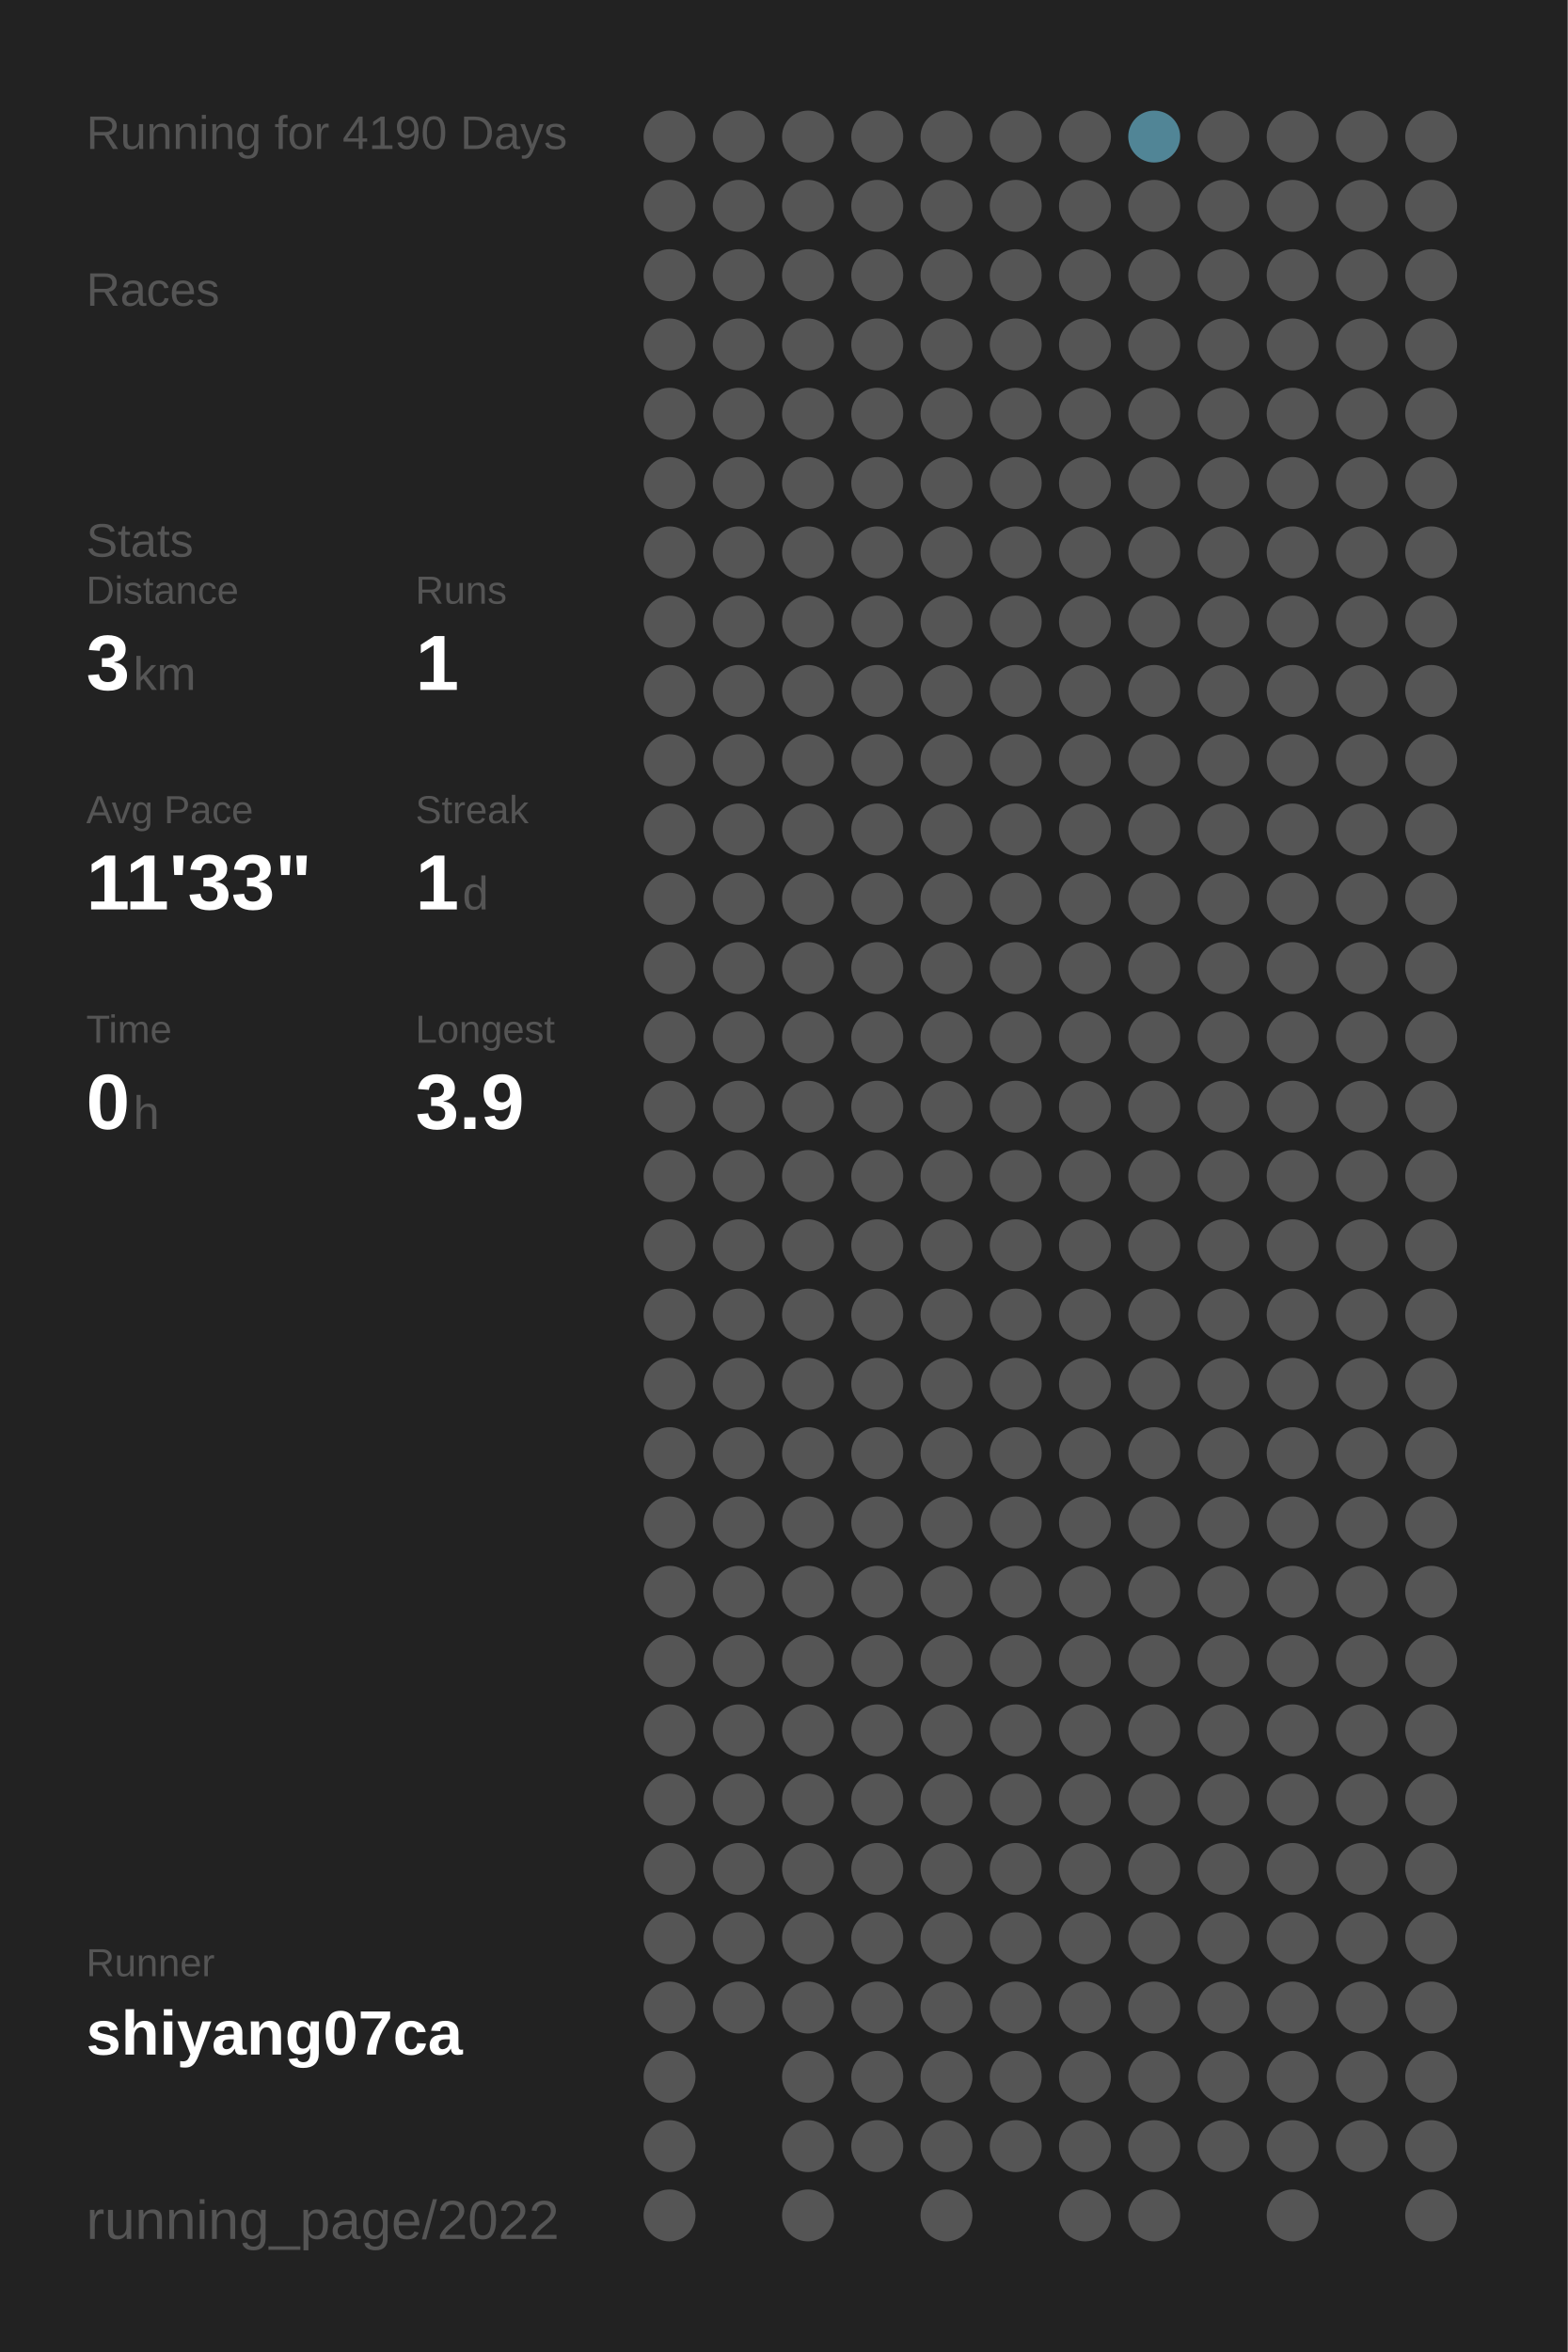
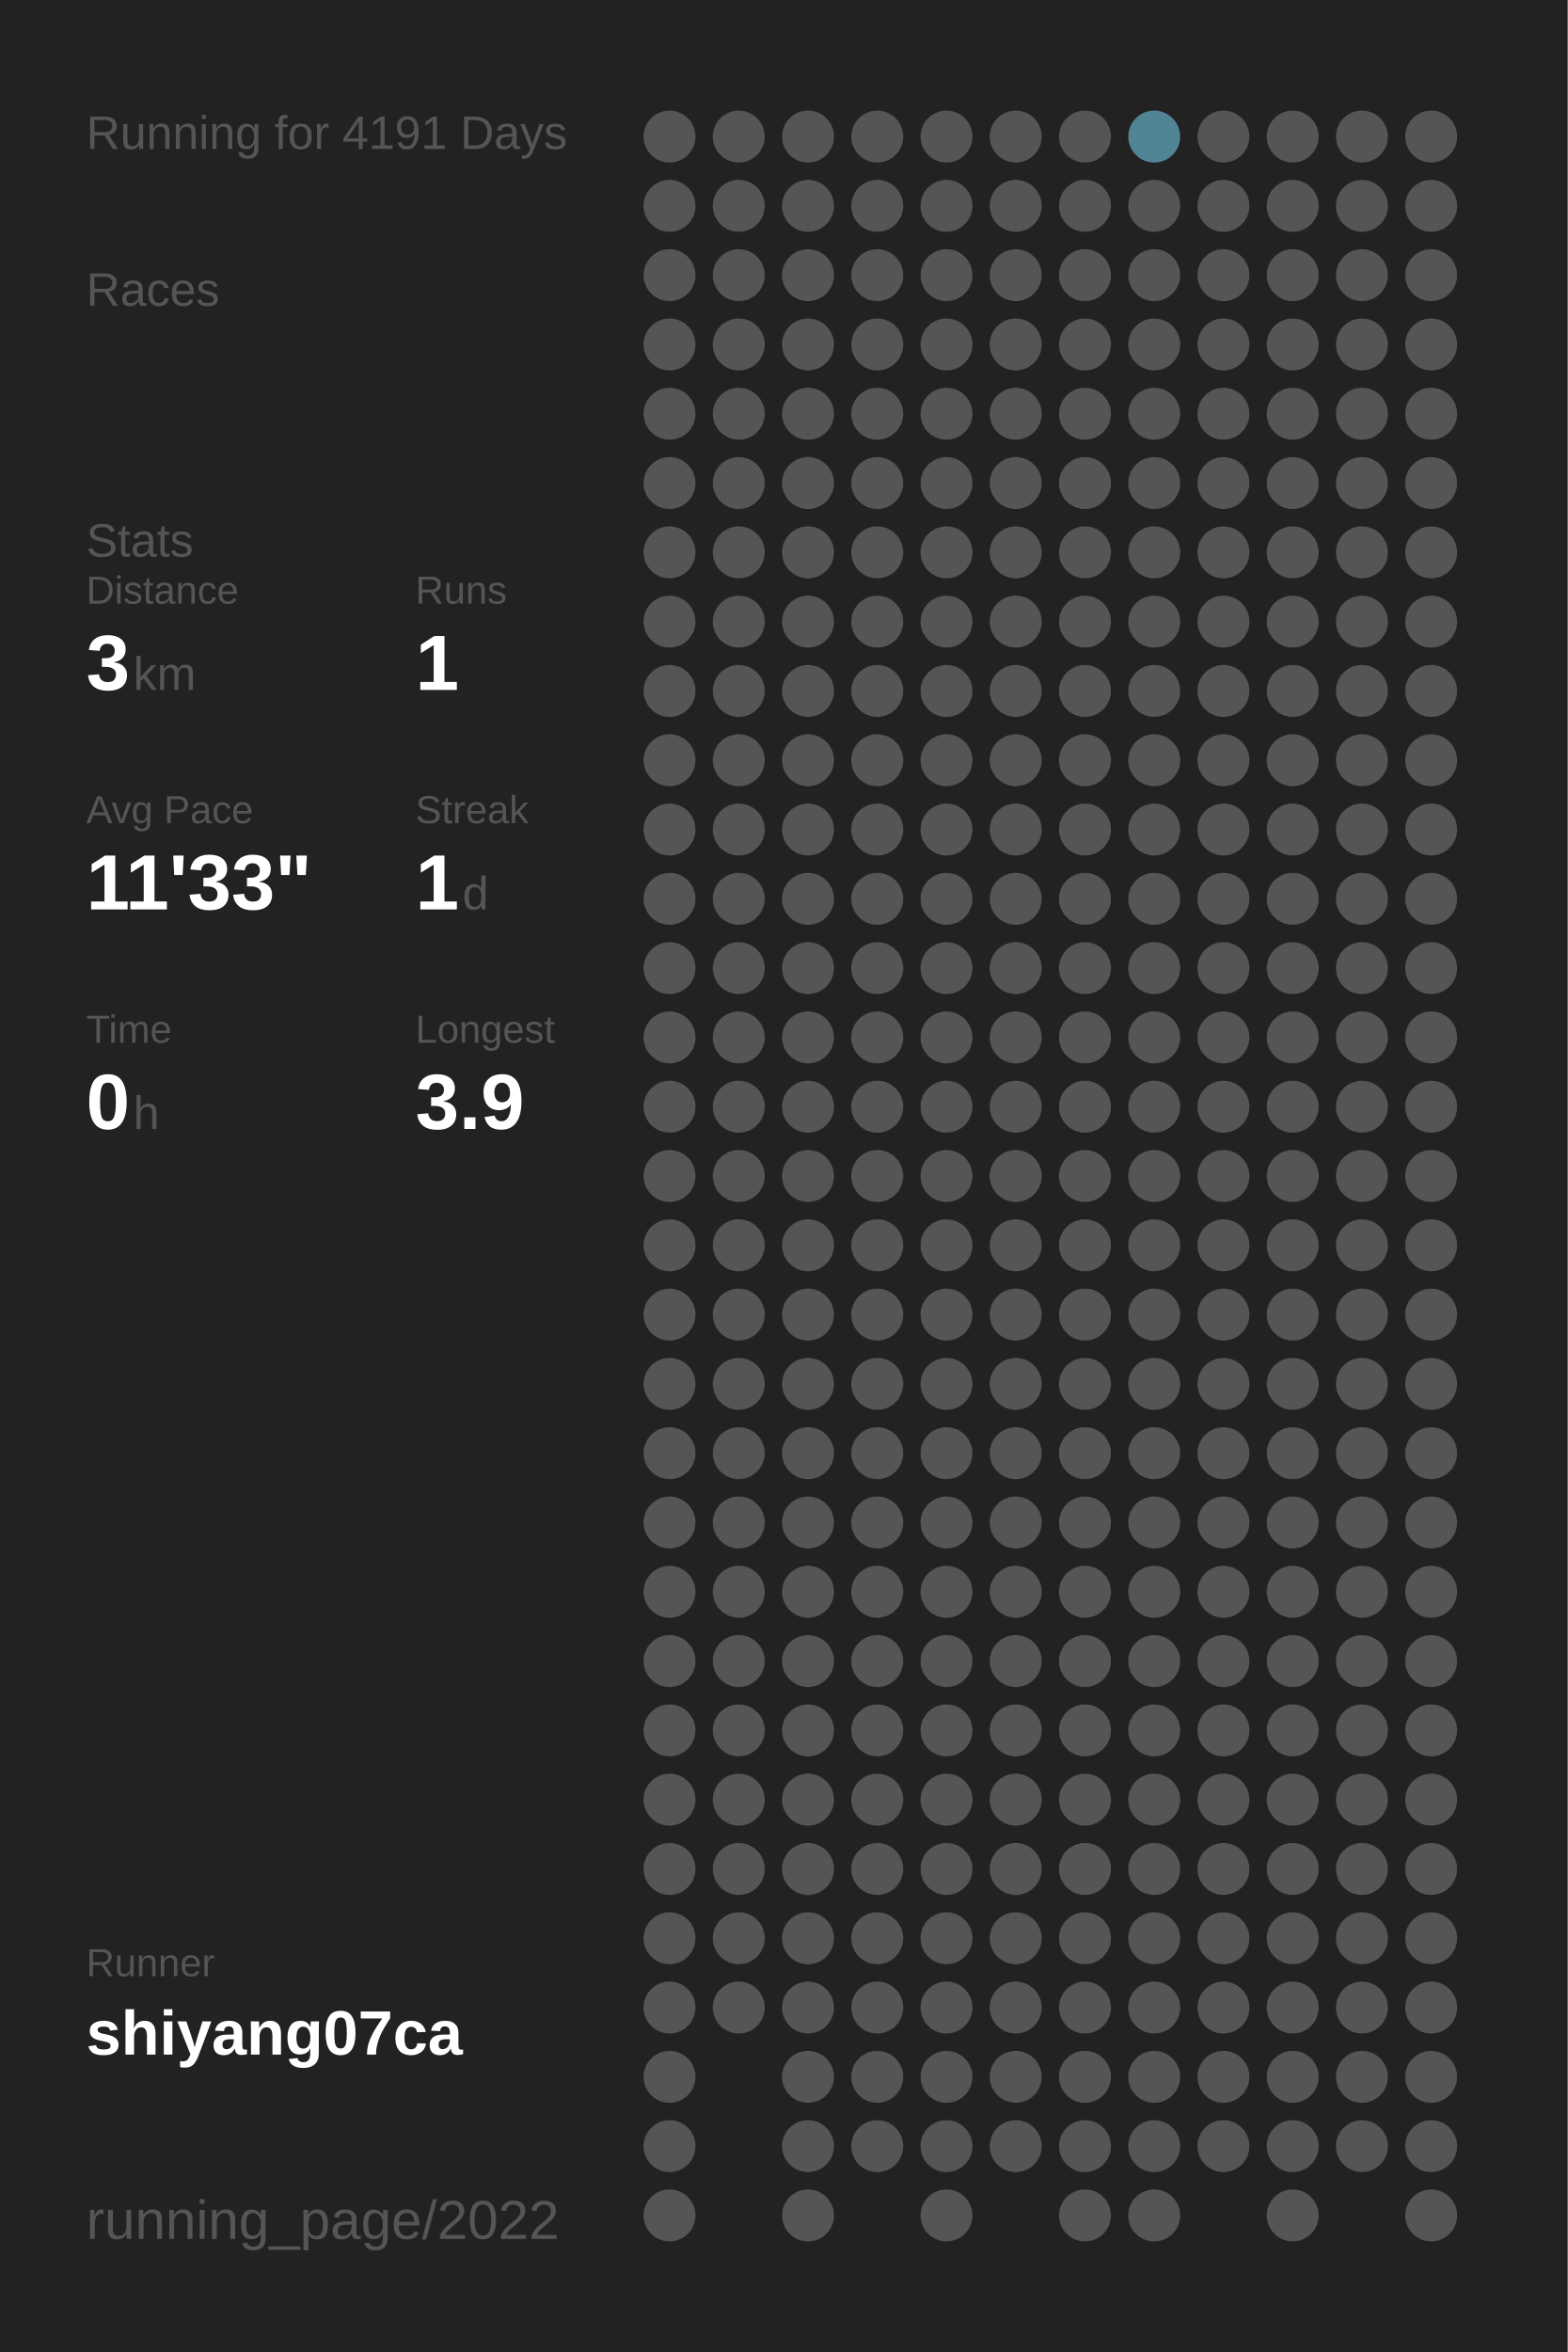
<svg xmlns="http://www.w3.org/2000/svg" baseProfile="full" height="300mm" version="1.1" viewBox="0,0,200,300" width="200mm">
  <defs />
  <rect fill="#222222" height="300" width="200" x="0" y="0" />
-   <text fill="#555555" style="font-size:6px; font-family:Arial;" x="11" y="19">Running for 4190 Days</text>
+   <text fill="#555555" style="font-size:6px; font-family:Arial;" x="11" y="19">Running for 4191 Days</text>
  <text fill="#555555" style="font-size:6px; font-family:Arial;" x="11" y="39">Races</text>
  <text fill="#555555" style="font-size:6px; font-family:Arial;" x="11" y="71">Stats</text>
  <text fill="#555555" style="font-size:5px; font-family:Arial;" x="11" y="77">Distance</text>
  <text fill="#FFFFFF" style="font-size:10px; font-family:Arial; font-weight:bold;" x="11" y="88">3</text>
  <text fill="#555555" style="font-size:6px; font-family:Arial;" x="17" y="88">km</text>
  <text fill="#555555" style="font-size:5px; font-family:Arial;" x="53" y="77">Runs</text>
  <text fill="#FFFFFF" style="font-size:10px; font-family:Arial; font-weight:bold;" x="53" y="88">1</text>
  <text fill="#555555" style="font-size:5px; font-family:Arial;" x="11" y="105">Avg Pace</text>
  <text fill="#FFFFFF" style="font-size:10px; font-family:Arial; font-weight:bold;" x="11" y="116">11'33"</text>
  <text fill="#555555" style="font-size:5px; font-family:Arial;" x="53" y="105">Streak</text>
  <text fill="#FFFFFF" style="font-size:10px; font-family:Arial; font-weight:bold;" x="53" y="116">1</text>
  <text fill="#555555" style="font-size:6px; font-family:Arial;" x="59" y="116">d</text>
  <text fill="#555555" style="font-size:5px; font-family:Arial;" x="11" y="133">Time</text>
  <text fill="#FFFFFF" style="font-size:10px; font-family:Arial; font-weight:bold;" x="11" y="144">0</text>
  <text fill="#555555" style="font-size:6px; font-family:Arial;" x="17" y="144">h</text>
  <text fill="#555555" style="font-size:5px; font-family:Arial;" x="53" y="133">Longest</text>
  <text fill="#FFFFFF" style="font-size:10px; font-family:Arial; font-weight:bold;" x="53" y="144">3.9</text>
  <text fill="#555555" style="font-size:5px; font-family:Arial;" x="11" y="252.065">Runner</text>
  <text fill="#FFFFFF" style="font-size:8px; font-family:Arial; font-weight:bold;" x="11" y="262.065">shiyang07ca</text>
  <text fill="#555555" style="font-size:7px; font-family:Arial;" x="11" y="285.581">running_page/2022</text>
  <circle cx="85.417" cy="17.419" fill="#555555" r="3.312" />
  <circle cx="85.417" cy="26.258" fill="#555555" r="3.312" />
  <circle cx="85.417" cy="35.097" fill="#555555" r="3.312" />
  <circle cx="85.417" cy="43.935" fill="#555555" r="3.312" />
  <circle cx="85.417" cy="52.774" fill="#555555" r="3.312" />
  <circle cx="85.417" cy="61.613" fill="#555555" r="3.312" />
  <circle cx="85.417" cy="70.452" fill="#555555" r="3.312" />
  <circle cx="85.417" cy="79.29" fill="#555555" r="3.312" />
  <circle cx="85.417" cy="88.129" fill="#555555" r="3.312" />
  <circle cx="85.417" cy="96.968" fill="#555555" r="3.312" />
  <circle cx="85.417" cy="105.806" fill="#555555" r="3.312" />
  <circle cx="85.417" cy="114.645" fill="#555555" r="3.312" />
  <circle cx="85.417" cy="123.484" fill="#555555" r="3.312" />
  <circle cx="85.417" cy="132.323" fill="#555555" r="3.312" />
  <circle cx="85.417" cy="141.161" fill="#555555" r="3.312" />
  <circle cx="85.417" cy="150" fill="#555555" r="3.312" />
  <circle cx="85.417" cy="158.839" fill="#555555" r="3.312" />
  <circle cx="85.417" cy="167.677" fill="#555555" r="3.312" />
  <circle cx="85.417" cy="176.516" fill="#555555" r="3.312" />
  <circle cx="85.417" cy="185.355" fill="#555555" r="3.312" />
  <circle cx="85.417" cy="194.194" fill="#555555" r="3.312" />
  <circle cx="85.417" cy="203.032" fill="#555555" r="3.312" />
  <circle cx="85.417" cy="211.871" fill="#555555" r="3.312" />
  <circle cx="85.417" cy="220.71" fill="#555555" r="3.312" />
  <circle cx="85.417" cy="229.548" fill="#555555" r="3.312" />
  <circle cx="85.417" cy="238.387" fill="#555555" r="3.312" />
  <circle cx="85.417" cy="247.226" fill="#555555" r="3.312" />
  <circle cx="85.417" cy="256.065" fill="#555555" r="3.312" />
  <circle cx="85.417" cy="264.903" fill="#555555" r="3.312" />
  <circle cx="85.417" cy="273.742" fill="#555555" r="3.312" />
  <circle cx="85.417" cy="282.581" fill="#555555" r="3.312" />
  <circle cx="94.25" cy="17.419" fill="#555555" r="3.312" />
  <circle cx="94.25" cy="26.258" fill="#555555" r="3.312" />
  <circle cx="94.25" cy="35.097" fill="#555555" r="3.312" />
  <circle cx="94.25" cy="43.935" fill="#555555" r="3.312" />
  <circle cx="94.25" cy="52.774" fill="#555555" r="3.312" />
  <circle cx="94.25" cy="61.613" fill="#555555" r="3.312" />
  <circle cx="94.25" cy="70.452" fill="#555555" r="3.312" />
  <circle cx="94.25" cy="79.29" fill="#555555" r="3.312" />
  <circle cx="94.25" cy="88.129" fill="#555555" r="3.312" />
  <circle cx="94.25" cy="96.968" fill="#555555" r="3.312" />
  <circle cx="94.25" cy="105.806" fill="#555555" r="3.312" />
  <circle cx="94.25" cy="114.645" fill="#555555" r="3.312" />
  <circle cx="94.25" cy="123.484" fill="#555555" r="3.312" />
  <circle cx="94.25" cy="132.323" fill="#555555" r="3.312" />
  <circle cx="94.25" cy="141.161" fill="#555555" r="3.312" />
  <circle cx="94.25" cy="150" fill="#555555" r="3.312" />
  <circle cx="94.25" cy="158.839" fill="#555555" r="3.312" />
  <circle cx="94.25" cy="167.677" fill="#555555" r="3.312" />
  <circle cx="94.25" cy="176.516" fill="#555555" r="3.312" />
  <circle cx="94.25" cy="185.355" fill="#555555" r="3.312" />
  <circle cx="94.25" cy="194.194" fill="#555555" r="3.312" />
  <circle cx="94.25" cy="203.032" fill="#555555" r="3.312" />
  <circle cx="94.25" cy="211.871" fill="#555555" r="3.312" />
  <circle cx="94.25" cy="220.71" fill="#555555" r="3.312" />
  <circle cx="94.25" cy="229.548" fill="#555555" r="3.312" />
  <circle cx="94.25" cy="238.387" fill="#555555" r="3.312" />
  <circle cx="94.25" cy="247.226" fill="#555555" r="3.312" />
  <circle cx="94.25" cy="256.065" fill="#555555" r="3.312" />
  <circle cx="103.083" cy="17.419" fill="#555555" r="3.312" />
  <circle cx="103.083" cy="26.258" fill="#555555" r="3.312" />
  <circle cx="103.083" cy="35.097" fill="#555555" r="3.312" />
  <circle cx="103.083" cy="43.935" fill="#555555" r="3.312" />
  <circle cx="103.083" cy="52.774" fill="#555555" r="3.312" />
  <circle cx="103.083" cy="61.613" fill="#555555" r="3.312" />
  <circle cx="103.083" cy="70.452" fill="#555555" r="3.312" />
  <circle cx="103.083" cy="79.29" fill="#555555" r="3.312" />
  <circle cx="103.083" cy="88.129" fill="#555555" r="3.312" />
  <circle cx="103.083" cy="96.968" fill="#555555" r="3.312" />
  <circle cx="103.083" cy="105.806" fill="#555555" r="3.312" />
  <circle cx="103.083" cy="114.645" fill="#555555" r="3.312" />
  <circle cx="103.083" cy="123.484" fill="#555555" r="3.312" />
  <circle cx="103.083" cy="132.323" fill="#555555" r="3.312" />
  <circle cx="103.083" cy="141.161" fill="#555555" r="3.312" />
  <circle cx="103.083" cy="150" fill="#555555" r="3.312" />
  <circle cx="103.083" cy="158.839" fill="#555555" r="3.312" />
  <circle cx="103.083" cy="167.677" fill="#555555" r="3.312" />
  <circle cx="103.083" cy="176.516" fill="#555555" r="3.312" />
  <circle cx="103.083" cy="185.355" fill="#555555" r="3.312" />
  <circle cx="103.083" cy="194.194" fill="#555555" r="3.312" />
  <circle cx="103.083" cy="203.032" fill="#555555" r="3.312" />
  <circle cx="103.083" cy="211.871" fill="#555555" r="3.312" />
  <circle cx="103.083" cy="220.71" fill="#555555" r="3.312" />
  <circle cx="103.083" cy="229.548" fill="#555555" r="3.312" />
  <circle cx="103.083" cy="238.387" fill="#555555" r="3.312" />
  <circle cx="103.083" cy="247.226" fill="#555555" r="3.312" />
  <circle cx="103.083" cy="256.065" fill="#555555" r="3.312" />
  <circle cx="103.083" cy="264.903" fill="#555555" r="3.312" />
  <circle cx="103.083" cy="273.742" fill="#555555" r="3.312" />
  <circle cx="103.083" cy="282.581" fill="#555555" r="3.312" />
  <circle cx="111.917" cy="17.419" fill="#555555" r="3.312" />
  <circle cx="111.917" cy="26.258" fill="#555555" r="3.312" />
  <circle cx="111.917" cy="35.097" fill="#555555" r="3.312" />
  <circle cx="111.917" cy="43.935" fill="#555555" r="3.312" />
  <circle cx="111.917" cy="52.774" fill="#555555" r="3.312" />
  <circle cx="111.917" cy="61.613" fill="#555555" r="3.312" />
  <circle cx="111.917" cy="70.452" fill="#555555" r="3.312" />
  <circle cx="111.917" cy="79.29" fill="#555555" r="3.312" />
  <circle cx="111.917" cy="88.129" fill="#555555" r="3.312" />
  <circle cx="111.917" cy="96.968" fill="#555555" r="3.312" />
  <circle cx="111.917" cy="105.806" fill="#555555" r="3.312" />
  <circle cx="111.917" cy="114.645" fill="#555555" r="3.312" />
  <circle cx="111.917" cy="123.484" fill="#555555" r="3.312" />
  <circle cx="111.917" cy="132.323" fill="#555555" r="3.312" />
  <circle cx="111.917" cy="141.161" fill="#555555" r="3.312" />
  <circle cx="111.917" cy="150" fill="#555555" r="3.312" />
  <circle cx="111.917" cy="158.839" fill="#555555" r="3.312" />
  <circle cx="111.917" cy="167.677" fill="#555555" r="3.312" />
  <circle cx="111.917" cy="176.516" fill="#555555" r="3.312" />
  <circle cx="111.917" cy="185.355" fill="#555555" r="3.312" />
  <circle cx="111.917" cy="194.194" fill="#555555" r="3.312" />
  <circle cx="111.917" cy="203.032" fill="#555555" r="3.312" />
  <circle cx="111.917" cy="211.871" fill="#555555" r="3.312" />
  <circle cx="111.917" cy="220.71" fill="#555555" r="3.312" />
  <circle cx="111.917" cy="229.548" fill="#555555" r="3.312" />
  <circle cx="111.917" cy="238.387" fill="#555555" r="3.312" />
  <circle cx="111.917" cy="247.226" fill="#555555" r="3.312" />
  <circle cx="111.917" cy="256.065" fill="#555555" r="3.312" />
  <circle cx="111.917" cy="264.903" fill="#555555" r="3.312" />
  <circle cx="111.917" cy="273.742" fill="#555555" r="3.312" />
  <circle cx="120.75" cy="17.419" fill="#555555" r="3.312" />
  <circle cx="120.75" cy="26.258" fill="#555555" r="3.312" />
  <circle cx="120.75" cy="35.097" fill="#555555" r="3.312" />
  <circle cx="120.75" cy="43.935" fill="#555555" r="3.312" />
  <circle cx="120.75" cy="52.774" fill="#555555" r="3.312" />
  <circle cx="120.75" cy="61.613" fill="#555555" r="3.312" />
  <circle cx="120.75" cy="70.452" fill="#555555" r="3.312" />
  <circle cx="120.75" cy="79.29" fill="#555555" r="3.312" />
  <circle cx="120.75" cy="88.129" fill="#555555" r="3.312" />
  <circle cx="120.75" cy="96.968" fill="#555555" r="3.312" />
  <circle cx="120.75" cy="105.806" fill="#555555" r="3.312" />
  <circle cx="120.75" cy="114.645" fill="#555555" r="3.312" />
  <circle cx="120.75" cy="123.484" fill="#555555" r="3.312" />
  <circle cx="120.75" cy="132.323" fill="#555555" r="3.312" />
  <circle cx="120.75" cy="141.161" fill="#555555" r="3.312" />
  <circle cx="120.75" cy="150" fill="#555555" r="3.312" />
  <circle cx="120.75" cy="158.839" fill="#555555" r="3.312" />
  <circle cx="120.75" cy="167.677" fill="#555555" r="3.312" />
  <circle cx="120.75" cy="176.516" fill="#555555" r="3.312" />
  <circle cx="120.75" cy="185.355" fill="#555555" r="3.312" />
  <circle cx="120.75" cy="194.194" fill="#555555" r="3.312" />
  <circle cx="120.75" cy="203.032" fill="#555555" r="3.312" />
  <circle cx="120.75" cy="211.871" fill="#555555" r="3.312" />
  <circle cx="120.75" cy="220.71" fill="#555555" r="3.312" />
  <circle cx="120.75" cy="229.548" fill="#555555" r="3.312" />
  <circle cx="120.75" cy="238.387" fill="#555555" r="3.312" />
  <circle cx="120.75" cy="247.226" fill="#555555" r="3.312" />
  <circle cx="120.75" cy="256.065" fill="#555555" r="3.312" />
  <circle cx="120.75" cy="264.903" fill="#555555" r="3.312" />
  <circle cx="120.75" cy="273.742" fill="#555555" r="3.312" />
  <circle cx="120.75" cy="282.581" fill="#555555" r="3.312" />
  <circle cx="129.583" cy="17.419" fill="#555555" r="3.312" />
  <circle cx="129.583" cy="26.258" fill="#555555" r="3.312" />
  <circle cx="129.583" cy="35.097" fill="#555555" r="3.312" />
  <circle cx="129.583" cy="43.935" fill="#555555" r="3.312" />
  <circle cx="129.583" cy="52.774" fill="#555555" r="3.312" />
  <circle cx="129.583" cy="61.613" fill="#555555" r="3.312" />
  <circle cx="129.583" cy="70.452" fill="#555555" r="3.312" />
  <circle cx="129.583" cy="79.29" fill="#555555" r="3.312" />
  <circle cx="129.583" cy="88.129" fill="#555555" r="3.312" />
  <circle cx="129.583" cy="96.968" fill="#555555" r="3.312" />
  <circle cx="129.583" cy="105.806" fill="#555555" r="3.312" />
  <circle cx="129.583" cy="114.645" fill="#555555" r="3.312" />
  <circle cx="129.583" cy="123.484" fill="#555555" r="3.312" />
  <circle cx="129.583" cy="132.323" fill="#555555" r="3.312" />
  <circle cx="129.583" cy="141.161" fill="#555555" r="3.312" />
  <circle cx="129.583" cy="150" fill="#555555" r="3.312" />
  <circle cx="129.583" cy="158.839" fill="#555555" r="3.312" />
  <circle cx="129.583" cy="167.677" fill="#555555" r="3.312" />
  <circle cx="129.583" cy="176.516" fill="#555555" r="3.312" />
  <circle cx="129.583" cy="185.355" fill="#555555" r="3.312" />
  <circle cx="129.583" cy="194.194" fill="#555555" r="3.312" />
  <circle cx="129.583" cy="203.032" fill="#555555" r="3.312" />
  <circle cx="129.583" cy="211.871" fill="#555555" r="3.312" />
  <circle cx="129.583" cy="220.71" fill="#555555" r="3.312" />
  <circle cx="129.583" cy="229.548" fill="#555555" r="3.312" />
  <circle cx="129.583" cy="238.387" fill="#555555" r="3.312" />
  <circle cx="129.583" cy="247.226" fill="#555555" r="3.312" />
  <circle cx="129.583" cy="256.065" fill="#555555" r="3.312" />
  <circle cx="129.583" cy="264.903" fill="#555555" r="3.312" />
  <circle cx="129.583" cy="273.742" fill="#555555" r="3.312" />
  <circle cx="138.417" cy="17.419" fill="#555555" r="3.312" />
  <circle cx="138.417" cy="26.258" fill="#555555" r="3.312" />
  <circle cx="138.417" cy="35.097" fill="#555555" r="3.312" />
  <circle cx="138.417" cy="43.935" fill="#555555" r="3.312" />
  <circle cx="138.417" cy="52.774" fill="#555555" r="3.312" />
  <circle cx="138.417" cy="61.613" fill="#555555" r="3.312" />
  <circle cx="138.417" cy="70.452" fill="#555555" r="3.312" />
  <circle cx="138.417" cy="79.29" fill="#555555" r="3.312" />
  <circle cx="138.417" cy="88.129" fill="#555555" r="3.312" />
  <circle cx="138.417" cy="96.968" fill="#555555" r="3.312" />
  <circle cx="138.417" cy="105.806" fill="#555555" r="3.312" />
  <circle cx="138.417" cy="114.645" fill="#555555" r="3.312" />
  <circle cx="138.417" cy="123.484" fill="#555555" r="3.312" />
  <circle cx="138.417" cy="132.323" fill="#555555" r="3.312" />
  <circle cx="138.417" cy="141.161" fill="#555555" r="3.312" />
  <circle cx="138.417" cy="150" fill="#555555" r="3.312" />
  <circle cx="138.417" cy="158.839" fill="#555555" r="3.312" />
  <circle cx="138.417" cy="167.677" fill="#555555" r="3.312" />
  <circle cx="138.417" cy="176.516" fill="#555555" r="3.312" />
  <circle cx="138.417" cy="185.355" fill="#555555" r="3.312" />
  <circle cx="138.417" cy="194.194" fill="#555555" r="3.312" />
  <circle cx="138.417" cy="203.032" fill="#555555" r="3.312" />
  <circle cx="138.417" cy="211.871" fill="#555555" r="3.312" />
  <circle cx="138.417" cy="220.71" fill="#555555" r="3.312" />
  <circle cx="138.417" cy="229.548" fill="#555555" r="3.312" />
  <circle cx="138.417" cy="238.387" fill="#555555" r="3.312" />
  <circle cx="138.417" cy="247.226" fill="#555555" r="3.312" />
  <circle cx="138.417" cy="256.065" fill="#555555" r="3.312" />
  <circle cx="138.417" cy="264.903" fill="#555555" r="3.312" />
  <circle cx="138.417" cy="273.742" fill="#555555" r="3.312" />
  <circle cx="138.417" cy="282.581" fill="#555555" r="3.312" />
  <circle cx="147.25" cy="17.419" fill="#518596" r="3.312" />
  <circle cx="147.25" cy="26.258" fill="#555555" r="3.312" />
  <circle cx="147.25" cy="35.097" fill="#555555" r="3.312" />
  <circle cx="147.25" cy="43.935" fill="#555555" r="3.312" />
  <circle cx="147.25" cy="52.774" fill="#555555" r="3.312" />
  <circle cx="147.25" cy="61.613" fill="#555555" r="3.312" />
  <circle cx="147.25" cy="70.452" fill="#555555" r="3.312" />
  <circle cx="147.25" cy="79.29" fill="#555555" r="3.312" />
  <circle cx="147.25" cy="88.129" fill="#555555" r="3.312" />
  <circle cx="147.25" cy="96.968" fill="#555555" r="3.312" />
  <circle cx="147.25" cy="105.806" fill="#555555" r="3.312" />
  <circle cx="147.25" cy="114.645" fill="#555555" r="3.312" />
  <circle cx="147.25" cy="123.484" fill="#555555" r="3.312" />
  <circle cx="147.25" cy="132.323" fill="#555555" r="3.312" />
  <circle cx="147.25" cy="141.161" fill="#555555" r="3.312" />
  <circle cx="147.25" cy="150" fill="#555555" r="3.312" />
  <circle cx="147.25" cy="158.839" fill="#555555" r="3.312" />
  <circle cx="147.25" cy="167.677" fill="#555555" r="3.312" />
  <circle cx="147.25" cy="176.516" fill="#555555" r="3.312" />
  <circle cx="147.25" cy="185.355" fill="#555555" r="3.312" />
  <circle cx="147.25" cy="194.194" fill="#555555" r="3.312" />
  <circle cx="147.25" cy="203.032" fill="#555555" r="3.312" />
  <circle cx="147.25" cy="211.871" fill="#555555" r="3.312" />
  <circle cx="147.25" cy="220.71" fill="#555555" r="3.312" />
  <circle cx="147.25" cy="229.548" fill="#555555" r="3.312" />
  <circle cx="147.25" cy="238.387" fill="#555555" r="3.312" />
  <circle cx="147.25" cy="247.226" fill="#555555" r="3.312" />
  <circle cx="147.25" cy="256.065" fill="#555555" r="3.312" />
  <circle cx="147.25" cy="264.903" fill="#555555" r="3.312" />
  <circle cx="147.25" cy="273.742" fill="#555555" r="3.312" />
  <circle cx="147.25" cy="282.581" fill="#555555" r="3.312" />
  <circle cx="156.083" cy="17.419" fill="#555555" r="3.312" />
  <circle cx="156.083" cy="26.258" fill="#555555" r="3.312" />
  <circle cx="156.083" cy="35.097" fill="#555555" r="3.312" />
  <circle cx="156.083" cy="43.935" fill="#555555" r="3.312" />
  <circle cx="156.083" cy="52.774" fill="#555555" r="3.312" />
  <circle cx="156.083" cy="61.613" fill="#555555" r="3.312" />
  <circle cx="156.083" cy="70.452" fill="#555555" r="3.312" />
  <circle cx="156.083" cy="79.29" fill="#555555" r="3.312" />
  <circle cx="156.083" cy="88.129" fill="#555555" r="3.312" />
  <circle cx="156.083" cy="96.968" fill="#555555" r="3.312" />
  <circle cx="156.083" cy="105.806" fill="#555555" r="3.312" />
  <circle cx="156.083" cy="114.645" fill="#555555" r="3.312" />
  <circle cx="156.083" cy="123.484" fill="#555555" r="3.312" />
  <circle cx="156.083" cy="132.323" fill="#555555" r="3.312" />
  <circle cx="156.083" cy="141.161" fill="#555555" r="3.312" />
  <circle cx="156.083" cy="150" fill="#555555" r="3.312" />
  <circle cx="156.083" cy="158.839" fill="#555555" r="3.312" />
  <circle cx="156.083" cy="167.677" fill="#555555" r="3.312" />
  <circle cx="156.083" cy="176.516" fill="#555555" r="3.312" />
  <circle cx="156.083" cy="185.355" fill="#555555" r="3.312" />
  <circle cx="156.083" cy="194.194" fill="#555555" r="3.312" />
  <circle cx="156.083" cy="203.032" fill="#555555" r="3.312" />
  <circle cx="156.083" cy="211.871" fill="#555555" r="3.312" />
  <circle cx="156.083" cy="220.71" fill="#555555" r="3.312" />
  <circle cx="156.083" cy="229.548" fill="#555555" r="3.312" />
  <circle cx="156.083" cy="238.387" fill="#555555" r="3.312" />
  <circle cx="156.083" cy="247.226" fill="#555555" r="3.312" />
  <circle cx="156.083" cy="256.065" fill="#555555" r="3.312" />
  <circle cx="156.083" cy="264.903" fill="#555555" r="3.312" />
  <circle cx="156.083" cy="273.742" fill="#555555" r="3.312" />
  <circle cx="164.917" cy="17.419" fill="#555555" r="3.312" />
  <circle cx="164.917" cy="26.258" fill="#555555" r="3.312" />
  <circle cx="164.917" cy="35.097" fill="#555555" r="3.312" />
  <circle cx="164.917" cy="43.935" fill="#555555" r="3.312" />
  <circle cx="164.917" cy="52.774" fill="#555555" r="3.312" />
  <circle cx="164.917" cy="61.613" fill="#555555" r="3.312" />
  <circle cx="164.917" cy="70.452" fill="#555555" r="3.312" />
  <circle cx="164.917" cy="79.29" fill="#555555" r="3.312" />
  <circle cx="164.917" cy="88.129" fill="#555555" r="3.312" />
  <circle cx="164.917" cy="96.968" fill="#555555" r="3.312" />
  <circle cx="164.917" cy="105.806" fill="#555555" r="3.312" />
  <circle cx="164.917" cy="114.645" fill="#555555" r="3.312" />
  <circle cx="164.917" cy="123.484" fill="#555555" r="3.312" />
  <circle cx="164.917" cy="132.323" fill="#555555" r="3.312" />
  <circle cx="164.917" cy="141.161" fill="#555555" r="3.312" />
  <circle cx="164.917" cy="150" fill="#555555" r="3.312" />
  <circle cx="164.917" cy="158.839" fill="#555555" r="3.312" />
  <circle cx="164.917" cy="167.677" fill="#555555" r="3.312" />
  <circle cx="164.917" cy="176.516" fill="#555555" r="3.312" />
  <circle cx="164.917" cy="185.355" fill="#555555" r="3.312" />
  <circle cx="164.917" cy="194.194" fill="#555555" r="3.312" />
  <circle cx="164.917" cy="203.032" fill="#555555" r="3.312" />
  <circle cx="164.917" cy="211.871" fill="#555555" r="3.312" />
  <circle cx="164.917" cy="220.71" fill="#555555" r="3.312" />
  <circle cx="164.917" cy="229.548" fill="#555555" r="3.312" />
  <circle cx="164.917" cy="238.387" fill="#555555" r="3.312" />
  <circle cx="164.917" cy="247.226" fill="#555555" r="3.312" />
  <circle cx="164.917" cy="256.065" fill="#555555" r="3.312" />
  <circle cx="164.917" cy="264.903" fill="#555555" r="3.312" />
  <circle cx="164.917" cy="273.742" fill="#555555" r="3.312" />
  <circle cx="164.917" cy="282.581" fill="#555555" r="3.312" />
  <circle cx="173.75" cy="17.419" fill="#555555" r="3.312" />
  <circle cx="173.75" cy="26.258" fill="#555555" r="3.312" />
  <circle cx="173.75" cy="35.097" fill="#555555" r="3.312" />
  <circle cx="173.75" cy="43.935" fill="#555555" r="3.312" />
  <circle cx="173.75" cy="52.774" fill="#555555" r="3.312" />
  <circle cx="173.75" cy="61.613" fill="#555555" r="3.312" />
  <circle cx="173.75" cy="70.452" fill="#555555" r="3.312" />
  <circle cx="173.75" cy="79.29" fill="#555555" r="3.312" />
  <circle cx="173.75" cy="88.129" fill="#555555" r="3.312" />
  <circle cx="173.75" cy="96.968" fill="#555555" r="3.312" />
  <circle cx="173.75" cy="105.806" fill="#555555" r="3.312" />
  <circle cx="173.75" cy="114.645" fill="#555555" r="3.312" />
  <circle cx="173.75" cy="123.484" fill="#555555" r="3.312" />
  <circle cx="173.75" cy="132.323" fill="#555555" r="3.312" />
  <circle cx="173.75" cy="141.161" fill="#555555" r="3.312" />
  <circle cx="173.75" cy="150" fill="#555555" r="3.312" />
  <circle cx="173.75" cy="158.839" fill="#555555" r="3.312" />
  <circle cx="173.75" cy="167.677" fill="#555555" r="3.312" />
  <circle cx="173.75" cy="176.516" fill="#555555" r="3.312" />
  <circle cx="173.75" cy="185.355" fill="#555555" r="3.312" />
  <circle cx="173.75" cy="194.194" fill="#555555" r="3.312" />
  <circle cx="173.75" cy="203.032" fill="#555555" r="3.312" />
  <circle cx="173.75" cy="211.871" fill="#555555" r="3.312" />
  <circle cx="173.75" cy="220.71" fill="#555555" r="3.312" />
  <circle cx="173.75" cy="229.548" fill="#555555" r="3.312" />
  <circle cx="173.75" cy="238.387" fill="#555555" r="3.312" />
  <circle cx="173.75" cy="247.226" fill="#555555" r="3.312" />
  <circle cx="173.75" cy="256.065" fill="#555555" r="3.312" />
  <circle cx="173.75" cy="264.903" fill="#555555" r="3.312" />
  <circle cx="173.75" cy="273.742" fill="#555555" r="3.312" />
  <circle cx="182.583" cy="17.419" fill="#555555" r="3.312" />
  <circle cx="182.583" cy="26.258" fill="#555555" r="3.312" />
  <circle cx="182.583" cy="35.097" fill="#555555" r="3.312" />
  <circle cx="182.583" cy="43.935" fill="#555555" r="3.312" />
  <circle cx="182.583" cy="52.774" fill="#555555" r="3.312" />
  <circle cx="182.583" cy="61.613" fill="#555555" r="3.312" />
  <circle cx="182.583" cy="70.452" fill="#555555" r="3.312" />
  <circle cx="182.583" cy="79.29" fill="#555555" r="3.312" />
  <circle cx="182.583" cy="88.129" fill="#555555" r="3.312" />
  <circle cx="182.583" cy="96.968" fill="#555555" r="3.312" />
  <circle cx="182.583" cy="105.806" fill="#555555" r="3.312" />
  <circle cx="182.583" cy="114.645" fill="#555555" r="3.312" />
  <circle cx="182.583" cy="123.484" fill="#555555" r="3.312" />
  <circle cx="182.583" cy="132.323" fill="#555555" r="3.312" />
  <circle cx="182.583" cy="141.161" fill="#555555" r="3.312" />
  <circle cx="182.583" cy="150" fill="#555555" r="3.312" />
  <circle cx="182.583" cy="158.839" fill="#555555" r="3.312" />
  <circle cx="182.583" cy="167.677" fill="#555555" r="3.312" />
  <circle cx="182.583" cy="176.516" fill="#555555" r="3.312" />
  <circle cx="182.583" cy="185.355" fill="#555555" r="3.312" />
  <circle cx="182.583" cy="194.194" fill="#555555" r="3.312" />
  <circle cx="182.583" cy="203.032" fill="#555555" r="3.312" />
  <circle cx="182.583" cy="211.871" fill="#555555" r="3.312" />
  <circle cx="182.583" cy="220.71" fill="#555555" r="3.312" />
  <circle cx="182.583" cy="229.548" fill="#555555" r="3.312" />
  <circle cx="182.583" cy="238.387" fill="#555555" r="3.312" />
  <circle cx="182.583" cy="247.226" fill="#555555" r="3.312" />
  <circle cx="182.583" cy="256.065" fill="#555555" r="3.312" />
  <circle cx="182.583" cy="264.903" fill="#555555" r="3.312" />
  <circle cx="182.583" cy="273.742" fill="#555555" r="3.312" />
  <circle cx="182.583" cy="282.581" fill="#555555" r="3.312" />
</svg>
